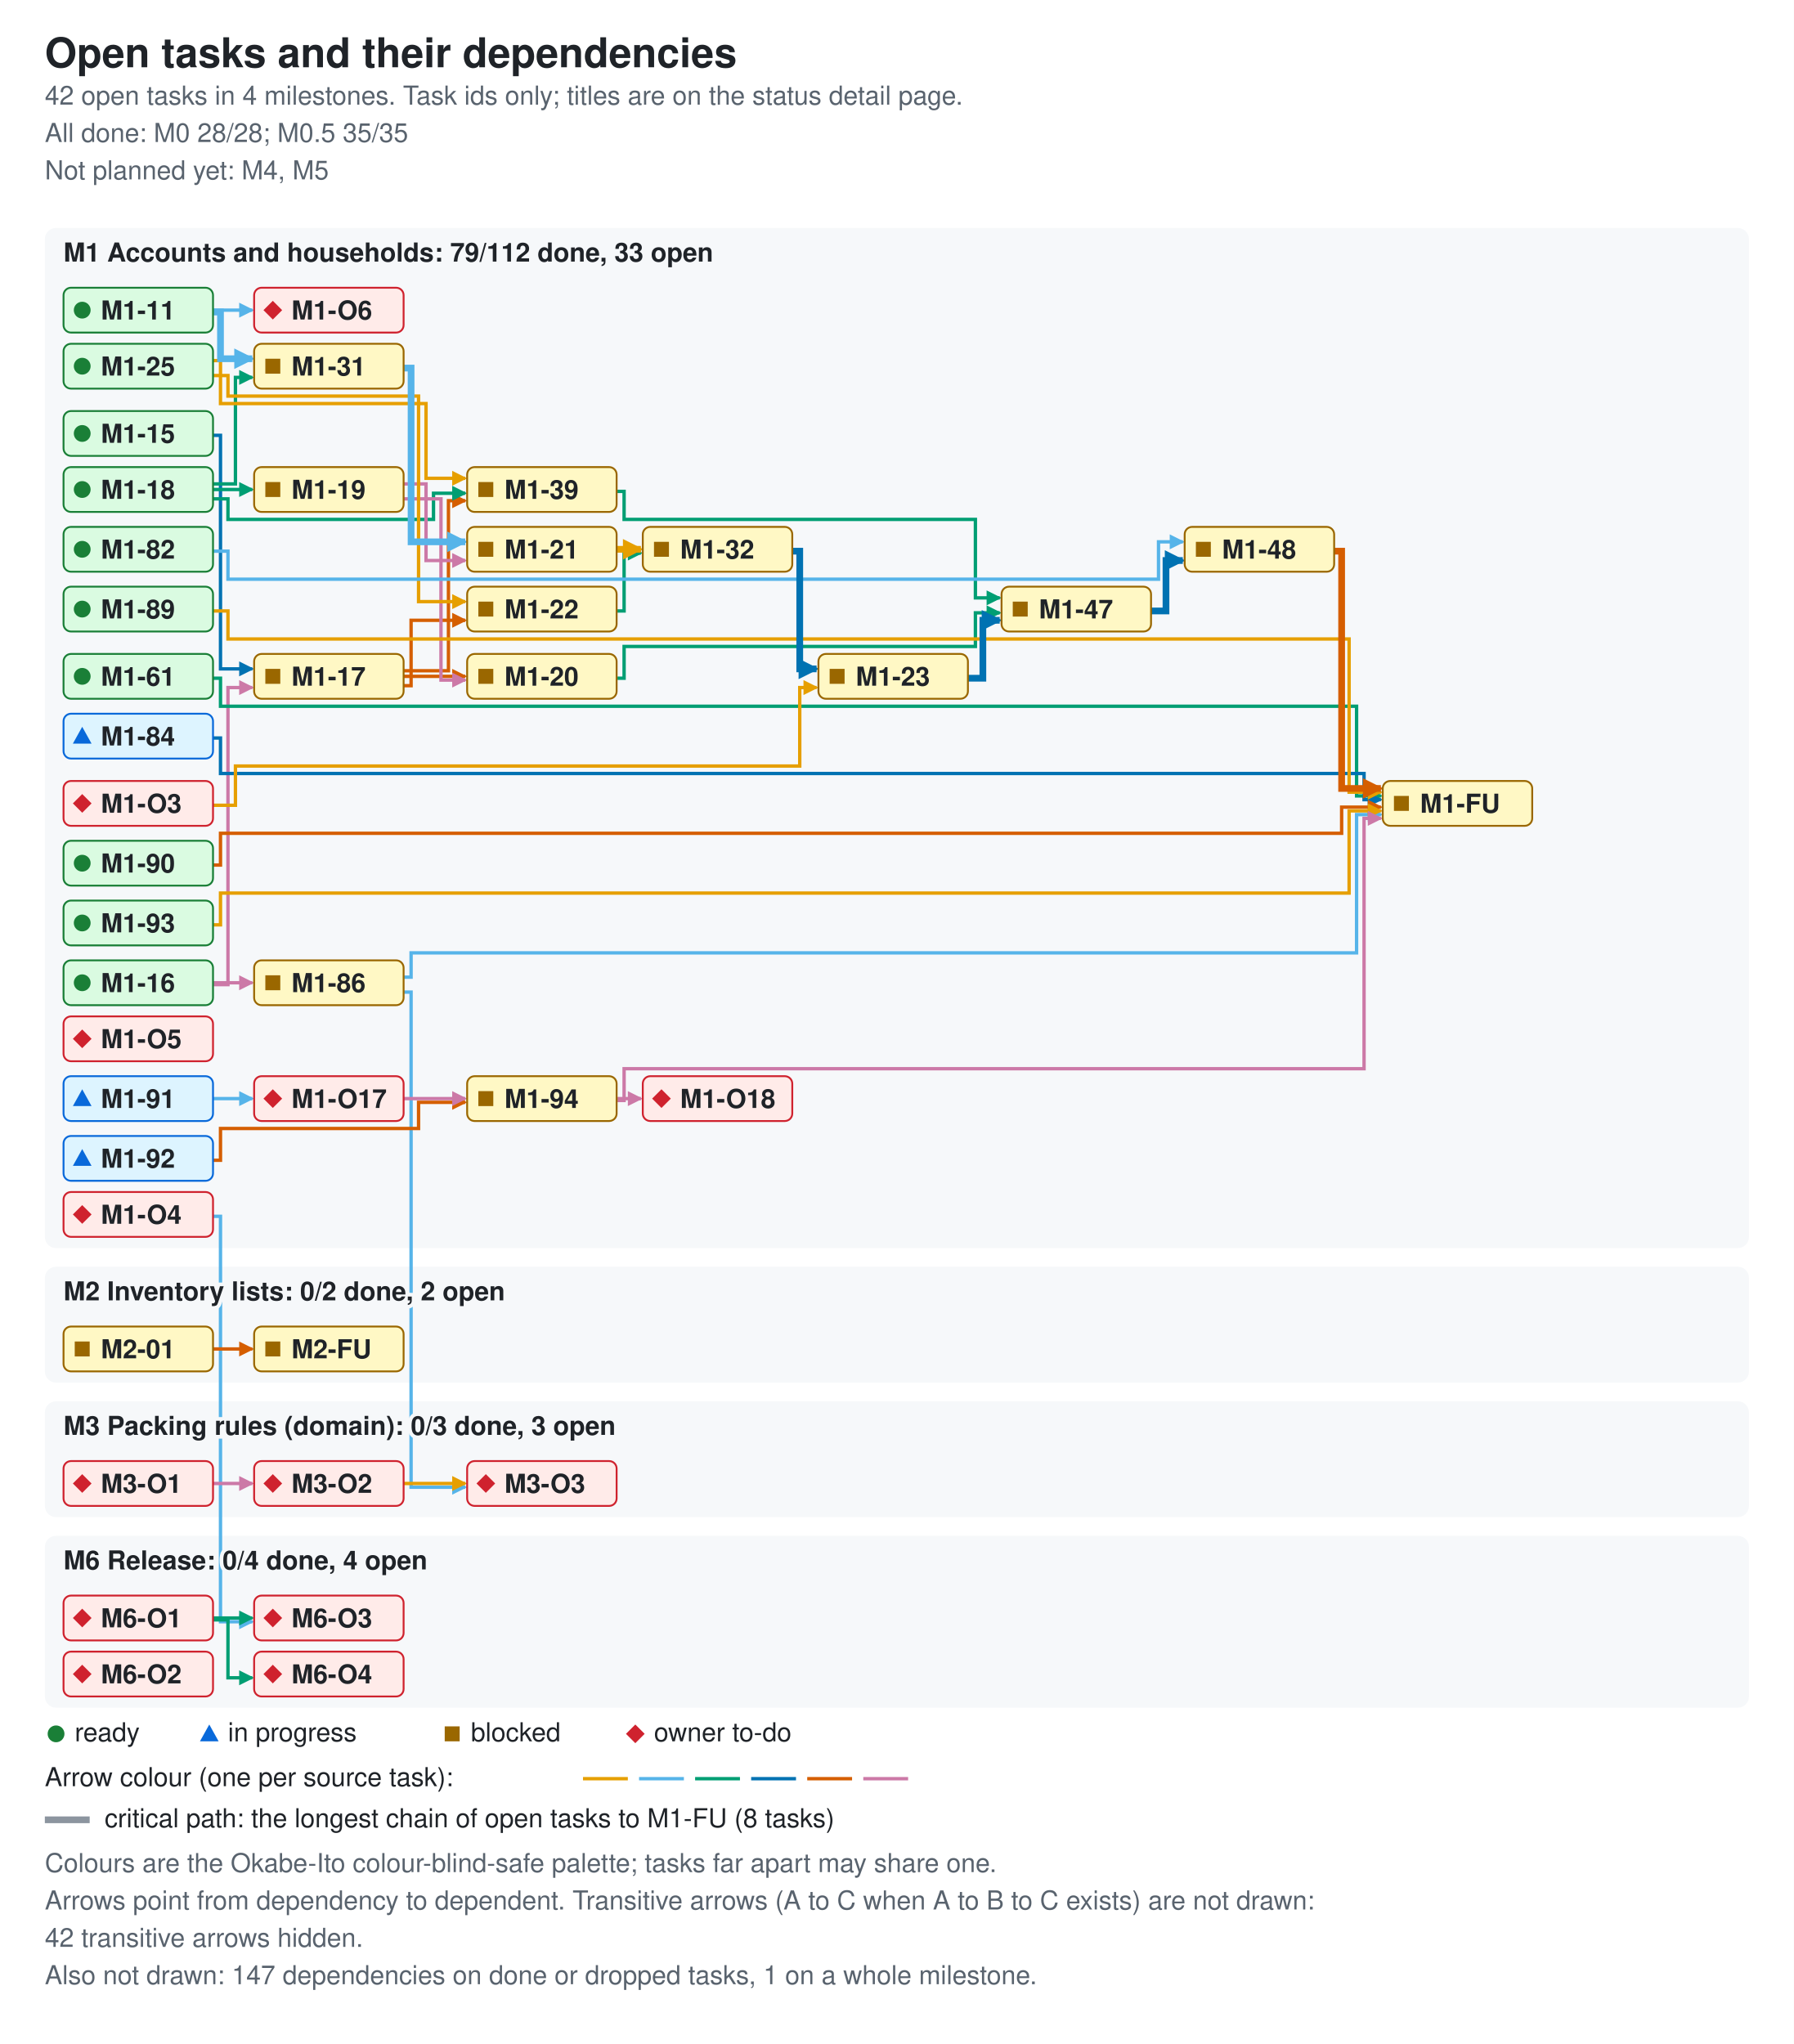
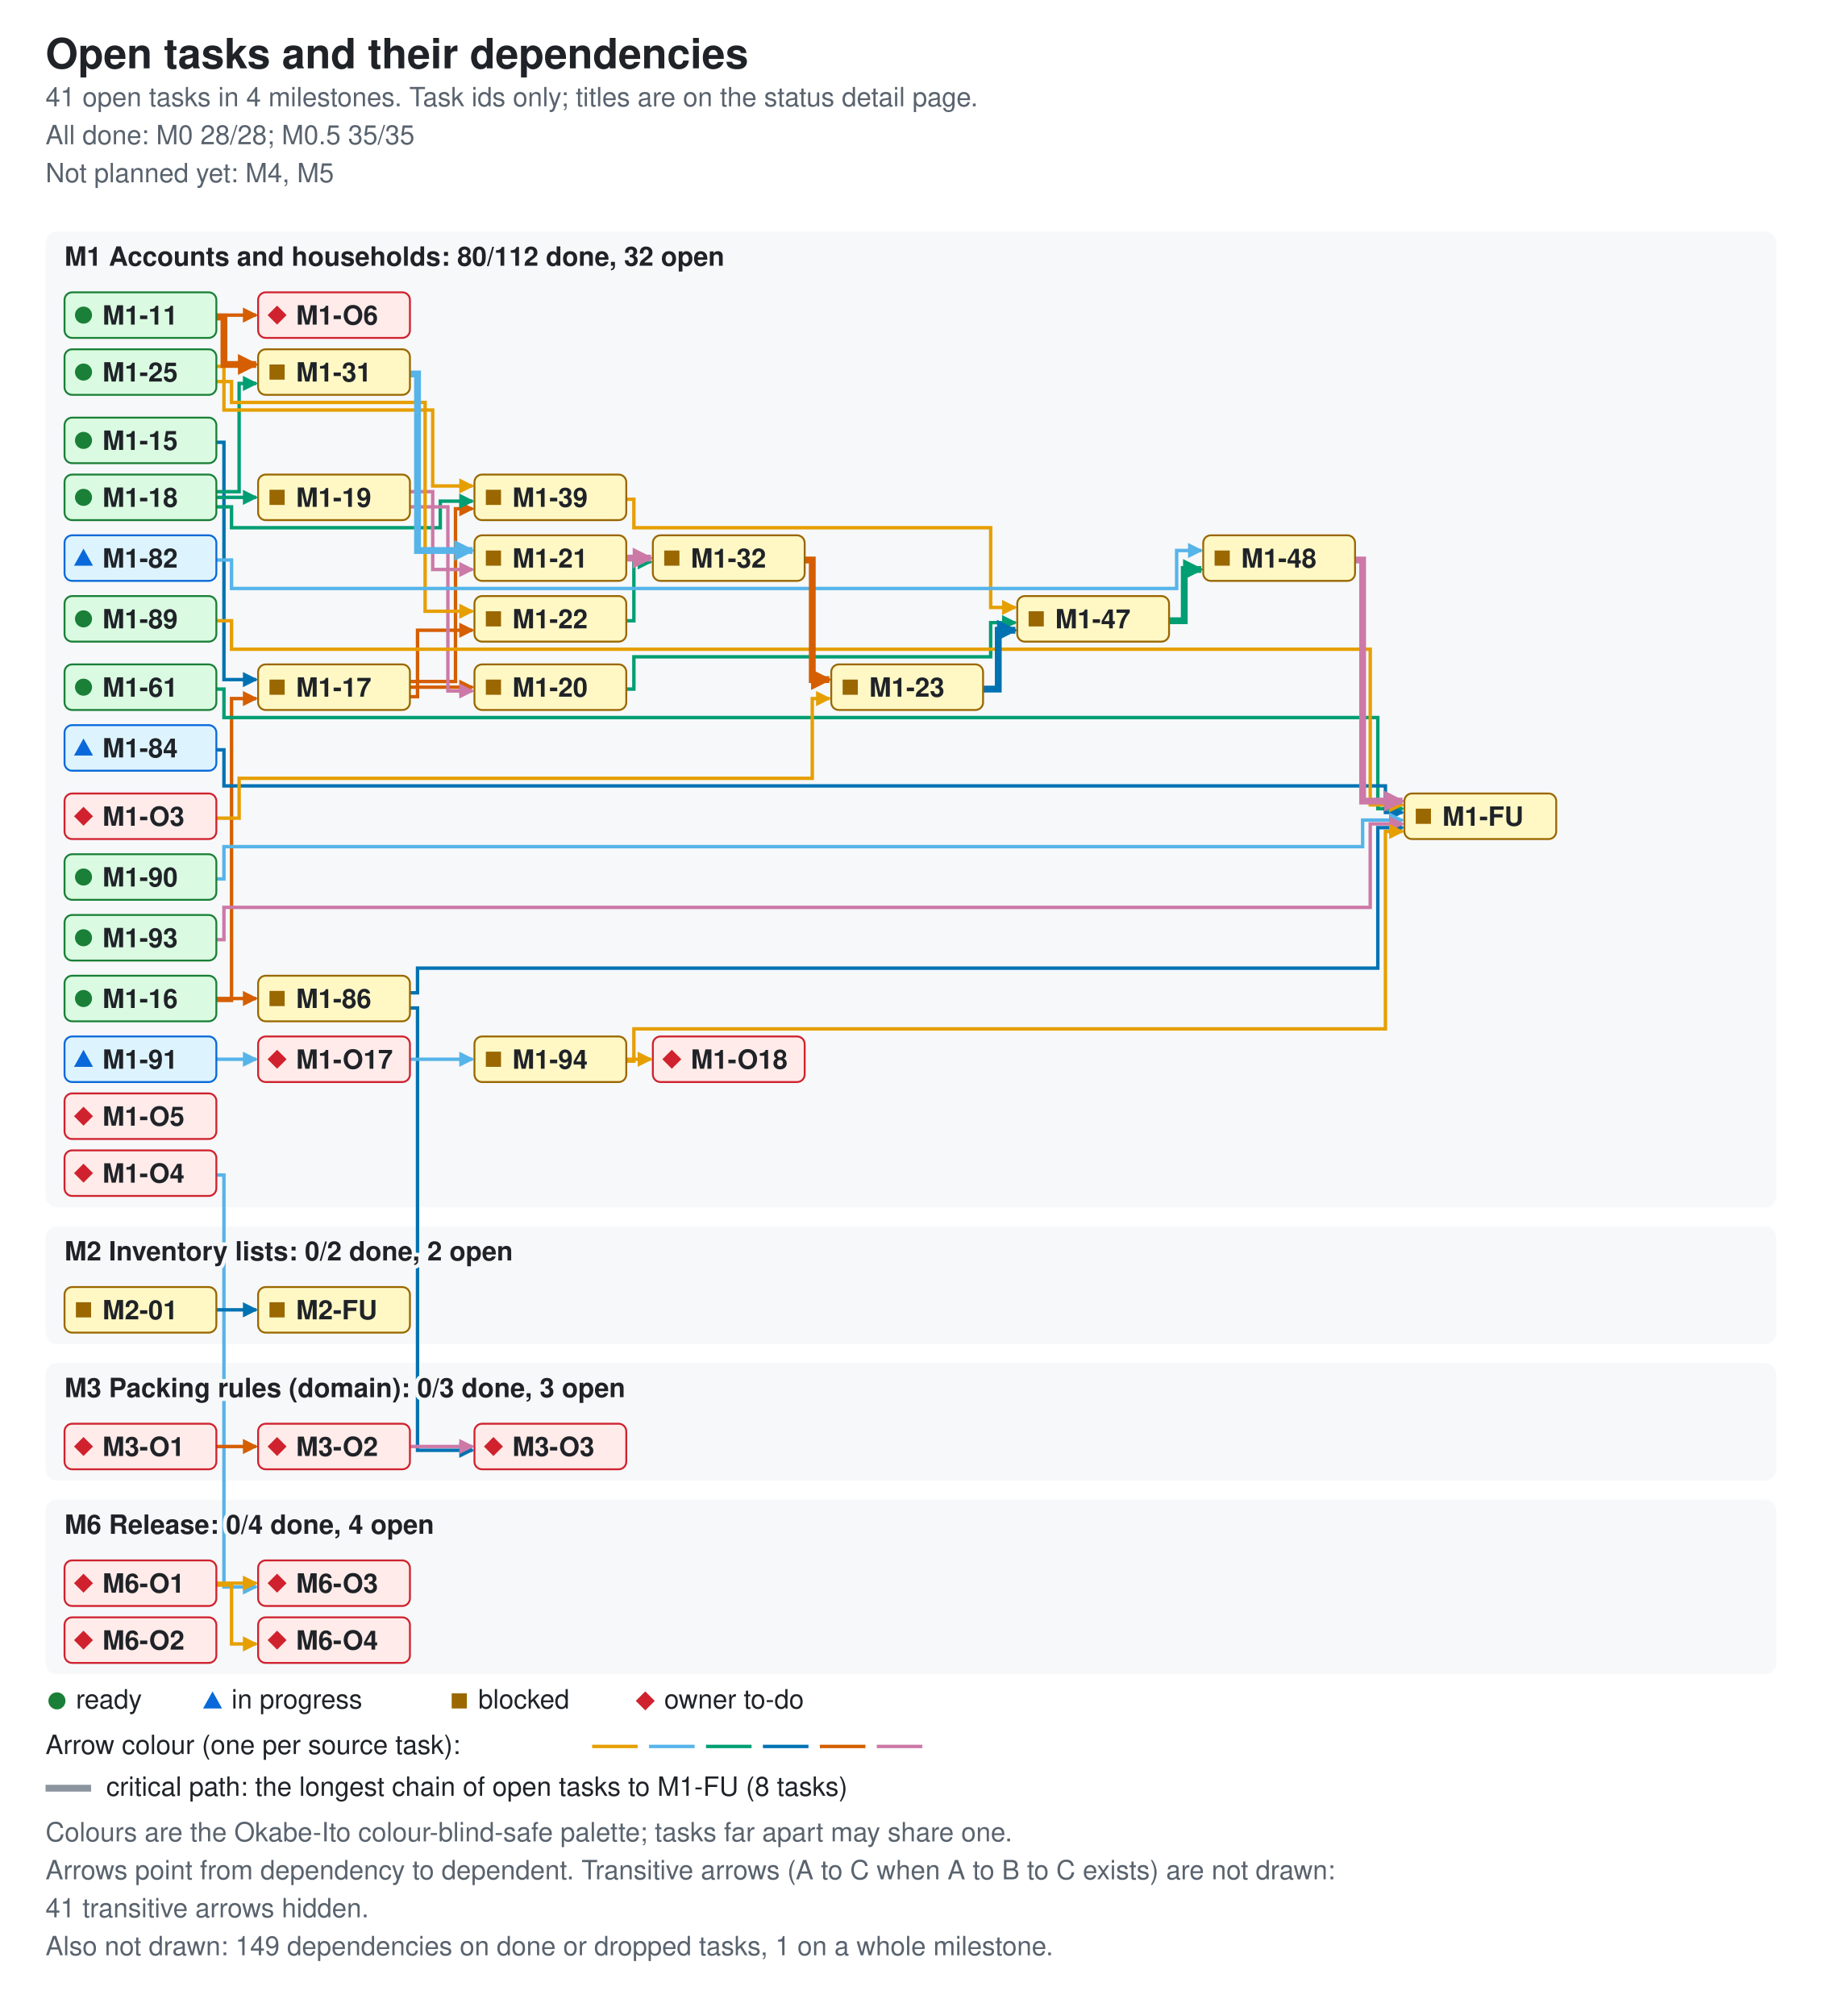
- <svg xmlns="http://www.w3.org/2000/svg" width="960" height="1094" viewBox="0 0 960 1094" role="img" aria-labelledby="ti de">
+ <svg xmlns="http://www.w3.org/2000/svg" width="960" height="1062" viewBox="0 0 960 1062" role="img" aria-labelledby="ti de">
  <style>.bg{fill:#ffffff}.card{fill:#f6f8fa}.fg{fill:#1f2328}.muted{fill:#59636e}.ok{fill:#1a7f37}.info{fill:#0969da}.warn{fill:#9a6700}.bad{fill:#cf222e}.edge{fill:none;stroke-width:1.8}.crit{stroke-width:3.6}.key{stroke:#8c959f}.s0{stroke:#e69f00}.f0{fill:#e69f00}.s1{stroke:#56b4e9}.f1{fill:#56b4e9}.s2{stroke:#009e73}.f2{fill:#009e73}.s3{stroke:#0072b2}.f3{fill:#0072b2}.s4{stroke:#d55e00}.f4{fill:#d55e00}.s5{stroke:#cc79a7}.f5{fill:#cc79a7}.nd-ready{fill:#dafbe1;stroke:#1a7f37}.nd-review{fill:#ddf4ff;stroke:#0969da}.nd-blocked{fill:#fff8c5;stroke:#9a6700}.nd-owner{fill:#ffebe9;stroke:#cf222e}text{font-family:-apple-system,BlinkMacSystemFont,'Segoe UI',Helvetica,Arial,sans-serif;font-size:14px}.t{font-size:22px;font-weight:600}.h{font-size:14px;font-weight:600;paint-order:stroke;stroke:#f6f8fa;stroke-width:4px}.s{font-size:14px}.n{font-size:14px;font-weight:600}@media (prefers-color-scheme: dark){.bg{fill:#0d1117}.card{fill:#161b22}.fg{fill:#e6edf3}.muted{fill:#9198a1}.ok{fill:#3fb950}.info{fill:#4493f8}.warn{fill:#d29922}.bad{fill:#f85149}.key{stroke:#6e7681}.h{stroke:#161b22}.nd-ready{fill:#12261e;stroke:#3fb950}.nd-review{fill:#10294d;stroke:#4493f8}.nd-blocked{fill:#2f2408;stroke:#d29922}.nd-owner{fill:#3b1219;stroke:#f85149}}</style>
  <defs>
    <marker id="ah0" viewBox="0 0 8 8" refX="7" refY="4" markerUnits="userSpaceOnUse" markerWidth="8" markerHeight="8" orient="auto">
      <path d="M0 0L8 4L0 8z" class="f0" />
    </marker>
    <marker id="ah1" viewBox="0 0 8 8" refX="7" refY="4" markerUnits="userSpaceOnUse" markerWidth="8" markerHeight="8" orient="auto">
      <path d="M0 0L8 4L0 8z" class="f1" />
    </marker>
    <marker id="ah2" viewBox="0 0 8 8" refX="7" refY="4" markerUnits="userSpaceOnUse" markerWidth="8" markerHeight="8" orient="auto">
      <path d="M0 0L8 4L0 8z" class="f2" />
    </marker>
    <marker id="ah3" viewBox="0 0 8 8" refX="7" refY="4" markerUnits="userSpaceOnUse" markerWidth="8" markerHeight="8" orient="auto">
      <path d="M0 0L8 4L0 8z" class="f3" />
    </marker>
    <marker id="ah4" viewBox="0 0 8 8" refX="7" refY="4" markerUnits="userSpaceOnUse" markerWidth="8" markerHeight="8" orient="auto">
      <path d="M0 0L8 4L0 8z" class="f4" />
    </marker>
    <marker id="ah5" viewBox="0 0 8 8" refX="7" refY="4" markerUnits="userSpaceOnUse" markerWidth="8" markerHeight="8" orient="auto">
      <path d="M0 0L8 4L0 8z" class="f5" />
    </marker>
    <marker id="ac0" viewBox="0 0 8 8" refX="7" refY="4" markerUnits="userSpaceOnUse" markerWidth="11" markerHeight="11" orient="auto">
      <path d="M0 0L8 4L0 8z" class="f0" />
    </marker>
    <marker id="ac1" viewBox="0 0 8 8" refX="7" refY="4" markerUnits="userSpaceOnUse" markerWidth="11" markerHeight="11" orient="auto">
      <path d="M0 0L8 4L0 8z" class="f1" />
    </marker>
    <marker id="ac2" viewBox="0 0 8 8" refX="7" refY="4" markerUnits="userSpaceOnUse" markerWidth="11" markerHeight="11" orient="auto">
      <path d="M0 0L8 4L0 8z" class="f2" />
    </marker>
    <marker id="ac3" viewBox="0 0 8 8" refX="7" refY="4" markerUnits="userSpaceOnUse" markerWidth="11" markerHeight="11" orient="auto">
      <path d="M0 0L8 4L0 8z" class="f3" />
    </marker>
    <marker id="ac4" viewBox="0 0 8 8" refX="7" refY="4" markerUnits="userSpaceOnUse" markerWidth="11" markerHeight="11" orient="auto">
      <path d="M0 0L8 4L0 8z" class="f4" />
    </marker>
    <marker id="ac5" viewBox="0 0 8 8" refX="7" refY="4" markerUnits="userSpaceOnUse" markerWidth="11" markerHeight="11" orient="auto">
      <path d="M0 0L8 4L0 8z" class="f5" />
    </marker>
  </defs>
-   <rect width="960" height="1094" class="bg" />
+   <rect width="960" height="1062" class="bg" />
  <text x="24" y="36" class="fg t">Open tasks and their dependencies</text>
-   <text x="24" y="56" class="muted s">42 open tasks in 4 milestones. Task ids only; titles are on the status detail page.</text>
+   <text x="24" y="56" class="muted s">41 open tasks in 4 milestones. Task ids only; titles are on the status detail page.</text>
  <text x="24" y="76" class="muted s">All done: M0 28/28; M0.5 35/35</text>
  <text x="24" y="96" class="muted s">Not planned yet: M4, M5</text>
-   <rect x="24" y="122" width="912" height="546" rx="6" class="card" />
-   <rect x="24" y="678" width="912" height="62" rx="6" class="card" />
-   <rect x="24" y="750" width="912" height="62" rx="6" class="card" />
-   <rect x="24" y="822" width="912" height="92" rx="6" class="card" />
-   <path d="M114 166 H135" class="edge s1" data-from="M1-11" data-to="M1-O6" marker-end="url(#ah1)" />
+   <rect x="24" y="122" width="912" height="514" rx="6" class="card" />
+   <rect x="24" y="646" width="912" height="62" rx="6" class="card" />
+   <rect x="24" y="718" width="912" height="62" rx="6" class="card" />
+   <rect x="24" y="790" width="912" height="92" rx="6" class="card" />
+   <path d="M114 166 H135" class="edge s4" data-from="M1-11" data-to="M1-O6" marker-end="url(#ah4)" />
  <path d="M114 233 H118 V358 H135" class="edge s3" data-from="M1-15" data-to="M1-17" marker-end="url(#ah3)" />
-   <path d="M114 527 H122 V368 H135" class="edge s5" data-from="M1-16" data-to="M1-17" marker-end="url(#ah5)" />
-   <path d="M114 526 H135" class="edge s5" data-from="M1-16" data-to="M1-86" marker-end="url(#ah5)" />
+   <path d="M114 527 H122 V368 H135" class="edge s4" data-from="M1-16" data-to="M1-17" marker-end="url(#ah4)" />
+   <path d="M114 526 H135" class="edge s4" data-from="M1-16" data-to="M1-86" marker-end="url(#ah4)" />
  <path d="M216 362 H249" class="edge s4" data-from="M1-17" data-to="M1-20" marker-end="url(#ah4)" />
  <path d="M216 367 H220 V332 H249" class="edge s4" data-from="M1-17" data-to="M1-22" marker-end="url(#ah4)" />
  <path d="M216 359 H240 V268 H249" class="edge s4" data-from="M1-17" data-to="M1-39" marker-end="url(#ah4)" />
  <path d="M114 262 H135" class="edge s2" data-from="M1-18" data-to="M1-19" marker-end="url(#ah2)" />
  <path d="M114 259 H126 V202 H135" class="edge s2" data-from="M1-18" data-to="M1-31" marker-end="url(#ah2)" />
  <path d="M114 267 H122 V278 H232 V264 H249" class="edge s2" data-from="M1-18" data-to="M1-39" marker-end="url(#ah2)" />
  <path d="M216 267 H236 V364 H249" class="edge s5" data-from="M1-19" data-to="M1-20" marker-end="url(#ah5)" />
  <path d="M216 259 H228 V300 H249" class="edge s5" data-from="M1-19" data-to="M1-21" marker-end="url(#ah5)" />
  <path d="M330 363 H334 V346 H522 V328 H535" class="edge s2" data-from="M1-20" data-to="M1-47" marker-end="url(#ah2)" />
  <path d="M330 327 H334 V296 H343" class="edge s2" data-from="M1-22" data-to="M1-32" marker-end="url(#ah2)" />
  <path d="M114 201 H122 V212 H224 V322 H249" class="edge s0" data-from="M1-25" data-to="M1-22" marker-end="url(#ah0)" />
  <path d="M114 193 H118 V216 H228 V256 H249" class="edge s0" data-from="M1-25" data-to="M1-39" marker-end="url(#ah0)" />
-   <path d="M330 263 H334 V278 H522 V320 H535" class="edge s2" data-from="M1-39" data-to="M1-47" marker-end="url(#ah2)" />
+   <path d="M330 263 H334 V278 H522 V320 H535" class="edge s0" data-from="M1-39" data-to="M1-47" marker-end="url(#ah0)" />
  <path d="M114 363 H118 V378 H726 V426 H739" class="edge s2" data-from="M1-61" data-to="M1-FU" marker-end="url(#ah2)" />
  <path d="M114 295 H122 V310 H620 V290 H633" class="edge s1" data-from="M1-82" data-to="M1-48" marker-end="url(#ah1)" />
  <path d="M114 395 H118 V414 H730 V428 H739" class="edge s3" data-from="M1-84" data-to="M1-FU" marker-end="url(#ah3)" />
-   <path d="M216 523 H220 V510 H726 V436 H739" class="edge s1" data-from="M1-86" data-to="M1-FU" marker-end="url(#ah1)" />
-   <path d="M216 531 H220 V796 H249" class="edge s1" data-from="M1-86" data-to="M3-O3" marker-end="url(#ah1)" />
+   <path d="M216 523 H220 V510 H726 V436 H739" class="edge s3" data-from="M1-86" data-to="M1-FU" marker-end="url(#ah3)" />
+   <path d="M216 531 H220 V764 H249" class="edge s3" data-from="M1-86" data-to="M3-O3" marker-end="url(#ah3)" />
  <path d="M114 327 H122 V342 H722 V424 H739" class="edge s0" data-from="M1-89" data-to="M1-FU" marker-end="url(#ah0)" />
-   <path d="M114 463 H118 V446 H718 V432 H739" class="edge s4" data-from="M1-90" data-to="M1-FU" marker-end="url(#ah4)" />
-   <path d="M114 588 H135" class="edge s1" data-from="M1-91" data-to="M1-O17" marker-end="url(#ah1)" />
-   <path d="M114 621 H118 V604 H224 V590 H249" class="edge s4" data-from="M1-92" data-to="M1-94" marker-end="url(#ah4)" />
-   <path d="M114 495 H118 V478 H722 V434 H739" class="edge s0" data-from="M1-93" data-to="M1-FU" marker-end="url(#ah0)" />
-   <path d="M330 589 H334 V572 H730 V438 H739" class="edge s5" data-from="M1-94" data-to="M1-FU" marker-end="url(#ah5)" />
-   <path d="M330 588 H343" class="edge s5" data-from="M1-94" data-to="M1-O18" marker-end="url(#ah5)" />
-   <path d="M216 588 H249" class="edge s5" data-from="M1-O17" data-to="M1-94" marker-end="url(#ah5)" />
+   <path d="M114 463 H118 V446 H718 V432 H739" class="edge s1" data-from="M1-90" data-to="M1-FU" marker-end="url(#ah1)" />
+   <path d="M114 558 H135" class="edge s1" data-from="M1-91" data-to="M1-O17" marker-end="url(#ah1)" />
+   <path d="M114 495 H118 V478 H722 V434 H739" class="edge s5" data-from="M1-93" data-to="M1-FU" marker-end="url(#ah5)" />
+   <path d="M330 559 H334 V542 H730 V438 H739" class="edge s0" data-from="M1-94" data-to="M1-FU" marker-end="url(#ah0)" />
+   <path d="M330 558 H343" class="edge s0" data-from="M1-94" data-to="M1-O18" marker-end="url(#ah0)" />
+   <path d="M216 558 H249" class="edge s1" data-from="M1-O17" data-to="M1-94" marker-end="url(#ah1)" />
  <path d="M114 431 H126 V410 H428 V368 H437" class="edge s0" data-from="M1-O3" data-to="M1-23" marker-end="url(#ah0)" />
-   <path d="M114 651 H118 V868 H135" class="edge s1" data-from="M1-O4" data-to="M6-O3" marker-end="url(#ah1)" />
-   <path d="M114 722 H135" class="edge s4" data-from="M2-01" data-to="M2-FU" marker-end="url(#ah4)" />
-   <path d="M114 794 H135" class="edge s5" data-from="M3-O1" data-to="M3-O2" marker-end="url(#ah5)" />
-   <path d="M216 794 H249" class="edge s0" data-from="M3-O2" data-to="M3-O3" marker-end="url(#ah0)" />
-   <path d="M114 866 H135" class="edge s2" data-from="M6-O1" data-to="M6-O3" marker-end="url(#ah2)" />
-   <path d="M114 867 H122 V898 H135" class="edge s2" data-from="M6-O1" data-to="M6-O4" marker-end="url(#ah2)" />
-   <path d="M114 167 H118 V192 H135" class="edge s1 crit" data-from="M1-11" data-to="M1-31" marker-end="url(#ac1)" />
-   <path d="M330 294 H343" class="edge s0 crit" data-from="M1-21" data-to="M1-32" marker-end="url(#ac0)" />
+   <path d="M114 619 H118 V836 H135" class="edge s1" data-from="M1-O4" data-to="M6-O3" marker-end="url(#ah1)" />
+   <path d="M114 690 H135" class="edge s3" data-from="M2-01" data-to="M2-FU" marker-end="url(#ah3)" />
+   <path d="M114 762 H135" class="edge s4" data-from="M3-O1" data-to="M3-O2" marker-end="url(#ah4)" />
+   <path d="M216 762 H249" class="edge s5" data-from="M3-O2" data-to="M3-O3" marker-end="url(#ah5)" />
+   <path d="M114 834 H135" class="edge s0" data-from="M6-O1" data-to="M6-O3" marker-end="url(#ah0)" />
+   <path d="M114 835 H122 V866 H135" class="edge s0" data-from="M6-O1" data-to="M6-O4" marker-end="url(#ah0)" />
+   <path d="M114 167 H118 V192 H135" class="edge s4 crit" data-from="M1-11" data-to="M1-31" marker-end="url(#ac4)" />
+   <path d="M330 294 H343" class="edge s5 crit" data-from="M1-21" data-to="M1-32" marker-end="url(#ac5)" />
  <path d="M518 363 H526 V332 H535" class="edge s3 crit" data-from="M1-23" data-to="M1-47" marker-end="url(#ac3)" />
  <path d="M216 197 H220 V290 H249" class="edge s1 crit" data-from="M1-31" data-to="M1-21" marker-end="url(#ac1)" />
-   <path d="M424 295 H428 V358 H437" class="edge s3 crit" data-from="M1-32" data-to="M1-23" marker-end="url(#ac3)" />
-   <path d="M616 327 H624 V300 H633" class="edge s3 crit" data-from="M1-47" data-to="M1-48" marker-end="url(#ac3)" />
-   <path d="M714 295 H718 V422 H739" class="edge s4 crit" data-from="M1-48" data-to="M1-FU" marker-end="url(#ac4)" />
-   <text x="34" y="140" class="fg h">M1 Accounts and households: 79/112 done, 33 open</text>
-   <text x="34" y="696" class="fg h">M2 Inventory lists: 0/2 done, 2 open</text>
-   <text x="34" y="768" class="fg h">M3 Packing rules (domain): 0/3 done, 3 open</text>
-   <text x="34" y="840" class="fg h">M6 Release: 0/4 done, 4 open</text>
+   <path d="M424 295 H428 V358 H437" class="edge s4 crit" data-from="M1-32" data-to="M1-23" marker-end="url(#ac4)" />
+   <path d="M616 327 H624 V300 H633" class="edge s2 crit" data-from="M1-47" data-to="M1-48" marker-end="url(#ac2)" />
+   <path d="M714 295 H718 V422 H739" class="edge s5 crit" data-from="M1-48" data-to="M1-FU" marker-end="url(#ac5)" />
+   <text x="34" y="140" class="fg h">M1 Accounts and households: 80/112 done, 32 open</text>
+   <text x="34" y="664" class="fg h">M2 Inventory lists: 0/2 done, 2 open</text>
+   <text x="34" y="736" class="fg h">M3 Packing rules (domain): 0/3 done, 3 open</text>
+   <text x="34" y="808" class="fg h">M6 Release: 0/4 done, 4 open</text>
  <g data-id="M1-11" data-state="ready">
    <rect x="34" y="154" width="80" height="24" rx="4" class="nd-ready" />
    <circle cx="44" cy="166" r="4.5" class="ok mk-ready" />
    <text x="54" y="171" class="fg n">M1-11</text>
  </g>
-   <g data-id="M1-82" data-state="ready">
-     <rect x="34" y="282" width="80" height="24" rx="4" class="nd-ready" />
-     <circle cx="44" cy="294" r="4.5" class="ok mk-ready" />
+   <g data-id="M1-82" data-state="review">
+     <rect x="34" y="282" width="80" height="24" rx="4" class="nd-review" />
+     <polygon points="39,298 49,298 44,289" class="info mk-progress" />
    <text x="54" y="299" class="fg n">M1-82</text>
  </g>
  <g data-id="M1-89" data-state="ready">
    <rect x="34" y="314" width="80" height="24" rx="4" class="nd-ready" />
    <circle cx="44" cy="326" r="4.5" class="ok mk-ready" />
    <text x="54" y="331" class="fg n">M1-89</text>
  </g>
  <g data-id="M1-15" data-state="ready">
    <rect x="34" y="220" width="80" height="24" rx="4" class="nd-ready" />
    <circle cx="44" cy="232" r="4.5" class="ok mk-ready" />
    <text x="54" y="237" class="fg n">M1-15</text>
  </g>
  <g data-id="M1-16" data-state="ready">
    <rect x="34" y="514" width="80" height="24" rx="4" class="nd-ready" />
    <circle cx="44" cy="526" r="4.5" class="ok mk-ready" />
    <text x="54" y="531" class="fg n">M1-16</text>
  </g>
  <g data-id="M1-17" data-state="blocked">
    <rect x="136" y="350" width="80" height="24" rx="4" class="nd-blocked" />
    <rect x="142" y="358" width="8" height="8" class="warn mk-blocked" />
    <text x="156" y="367" class="fg n">M1-17</text>
  </g>
  <g data-id="M1-18" data-state="ready">
    <rect x="34" y="250" width="80" height="24" rx="4" class="nd-ready" />
    <circle cx="44" cy="262" r="4.5" class="ok mk-ready" />
    <text x="54" y="267" class="fg n">M1-18</text>
  </g>
  <g data-id="M1-31" data-state="blocked">
    <rect x="136" y="184" width="80" height="24" rx="4" class="nd-blocked" />
    <rect x="142" y="192" width="8" height="8" class="warn mk-blocked" />
    <text x="156" y="201" class="fg n">M1-31</text>
  </g>
  <g data-id="M1-19" data-state="blocked">
    <rect x="136" y="250" width="80" height="24" rx="4" class="nd-blocked" />
    <rect x="142" y="258" width="8" height="8" class="warn mk-blocked" />
    <text x="156" y="267" class="fg n">M1-19</text>
  </g>
  <g data-id="M1-20" data-state="blocked">
    <rect x="250" y="350" width="80" height="24" rx="4" class="nd-blocked" />
    <rect x="256" y="358" width="8" height="8" class="warn mk-blocked" />
    <text x="270" y="367" class="fg n">M1-20</text>
  </g>
  <g data-id="M1-21" data-state="blocked">
    <rect x="250" y="282" width="80" height="24" rx="4" class="nd-blocked" />
    <rect x="256" y="290" width="8" height="8" class="warn mk-blocked" />
    <text x="270" y="299" class="fg n">M1-21</text>
  </g>
  <g data-id="M1-22" data-state="blocked">
    <rect x="250" y="314" width="80" height="24" rx="4" class="nd-blocked" />
    <rect x="256" y="322" width="8" height="8" class="warn mk-blocked" />
    <text x="270" y="331" class="fg n">M1-22</text>
  </g>
  <g data-id="M1-32" data-state="blocked">
    <rect x="344" y="282" width="80" height="24" rx="4" class="nd-blocked" />
    <rect x="350" y="290" width="8" height="8" class="warn mk-blocked" />
    <text x="364" y="299" class="fg n">M1-32</text>
  </g>
  <g data-id="M1-23" data-state="blocked">
    <rect x="438" y="350" width="80" height="24" rx="4" class="nd-blocked" />
    <rect x="444" y="358" width="8" height="8" class="warn mk-blocked" />
    <text x="458" y="367" class="fg n">M1-23</text>
  </g>
  <g data-id="M1-25" data-state="ready">
    <rect x="34" y="184" width="80" height="24" rx="4" class="nd-ready" />
    <circle cx="44" cy="196" r="4.5" class="ok mk-ready" />
    <text x="54" y="201" class="fg n">M1-25</text>
  </g>
  <g data-id="M1-61" data-state="ready">
    <rect x="34" y="350" width="80" height="24" rx="4" class="nd-ready" />
    <circle cx="44" cy="362" r="4.5" class="ok mk-ready" />
    <text x="54" y="367" class="fg n">M1-61</text>
  </g>
  <g data-id="M1-39" data-state="blocked">
    <rect x="250" y="250" width="80" height="24" rx="4" class="nd-blocked" />
    <rect x="256" y="258" width="8" height="8" class="warn mk-blocked" />
    <text x="270" y="267" class="fg n">M1-39</text>
  </g>
  <g data-id="M1-84" data-state="review">
    <rect x="34" y="382" width="80" height="24" rx="4" class="nd-review" />
    <polygon points="39,398 49,398 44,389" class="info mk-progress" />
    <text x="54" y="399" class="fg n">M1-84</text>
  </g>
  <g data-id="M1-47" data-state="blocked">
    <rect x="536" y="314" width="80" height="24" rx="4" class="nd-blocked" />
    <rect x="542" y="322" width="8" height="8" class="warn mk-blocked" />
    <text x="556" y="331" class="fg n">M1-47</text>
  </g>
  <g data-id="M1-48" data-state="blocked">
    <rect x="634" y="282" width="80" height="24" rx="4" class="nd-blocked" />
    <rect x="640" y="290" width="8" height="8" class="warn mk-blocked" />
    <text x="654" y="299" class="fg n">M1-48</text>
  </g>
  <g data-id="M1-FU" data-state="blocked">
    <rect x="740" y="418" width="80" height="24" rx="4" class="nd-blocked" />
    <rect x="746" y="426" width="8" height="8" class="warn mk-blocked" />
    <text x="760" y="435" class="fg n">M1-FU</text>
  </g>
  <g data-id="M1-O3" data-state="owner">
    <rect x="34" y="418" width="80" height="24" rx="4" class="nd-owner" />
    <polygon points="39,430 44,425 49,430 44,435" class="bad mk-owner" />
    <text x="54" y="435" class="fg n">M1-O3</text>
  </g>
  <g data-id="M1-O4" data-state="owner">
-     <rect x="34" y="638" width="80" height="24" rx="4" class="nd-owner" />
-     <polygon points="39,650 44,645 49,650 44,655" class="bad mk-owner" />
-     <text x="54" y="655" class="fg n">M1-O4</text>
+     <rect x="34" y="606" width="80" height="24" rx="4" class="nd-owner" />
+     <polygon points="39,618 44,613 49,618 44,623" class="bad mk-owner" />
+     <text x="54" y="623" class="fg n">M1-O4</text>
  </g>
  <g data-id="M1-O5" data-state="owner">
-     <rect x="34" y="544" width="80" height="24" rx="4" class="nd-owner" />
-     <polygon points="39,556 44,551 49,556 44,561" class="bad mk-owner" />
-     <text x="54" y="561" class="fg n">M1-O5</text>
+     <rect x="34" y="576" width="80" height="24" rx="4" class="nd-owner" />
+     <polygon points="39,588 44,583 49,588 44,593" class="bad mk-owner" />
+     <text x="54" y="593" class="fg n">M1-O5</text>
  </g>
  <g data-id="M1-O6" data-state="owner">
    <rect x="136" y="154" width="80" height="24" rx="4" class="nd-owner" />
    <polygon points="141,166 146,161 151,166 146,171" class="bad mk-owner" />
    <text x="156" y="171" class="fg n">M1-O6</text>
  </g>
  <g data-id="M1-86" data-state="blocked">
    <rect x="136" y="514" width="80" height="24" rx="4" class="nd-blocked" />
    <rect x="142" y="522" width="8" height="8" class="warn mk-blocked" />
    <text x="156" y="531" class="fg n">M1-86</text>
  </g>
  <g data-id="M1-90" data-state="ready">
    <rect x="34" y="450" width="80" height="24" rx="4" class="nd-ready" />
    <circle cx="44" cy="462" r="4.5" class="ok mk-ready" />
    <text x="54" y="467" class="fg n">M1-90</text>
  </g>
  <g data-id="M1-91" data-state="review">
-     <rect x="34" y="576" width="80" height="24" rx="4" class="nd-review" />
-     <polygon points="39,592 49,592 44,583" class="info mk-progress" />
-     <text x="54" y="593" class="fg n">M1-91</text>
-   </g>
-   <g data-id="M1-92" data-state="review">
-     <rect x="34" y="608" width="80" height="24" rx="4" class="nd-review" />
-     <polygon points="39,624 49,624 44,615" class="info mk-progress" />
-     <text x="54" y="625" class="fg n">M1-92</text>
+     <rect x="34" y="546" width="80" height="24" rx="4" class="nd-review" />
+     <polygon points="39,562 49,562 44,553" class="info mk-progress" />
+     <text x="54" y="563" class="fg n">M1-91</text>
  </g>
  <g data-id="M1-93" data-state="ready">
    <rect x="34" y="482" width="80" height="24" rx="4" class="nd-ready" />
    <circle cx="44" cy="494" r="4.5" class="ok mk-ready" />
    <text x="54" y="499" class="fg n">M1-93</text>
  </g>
  <g data-id="M1-94" data-state="blocked">
-     <rect x="250" y="576" width="80" height="24" rx="4" class="nd-blocked" />
-     <rect x="256" y="584" width="8" height="8" class="warn mk-blocked" />
-     <text x="270" y="593" class="fg n">M1-94</text>
+     <rect x="250" y="546" width="80" height="24" rx="4" class="nd-blocked" />
+     <rect x="256" y="554" width="8" height="8" class="warn mk-blocked" />
+     <text x="270" y="563" class="fg n">M1-94</text>
  </g>
  <g data-id="M1-O17" data-state="owner">
-     <rect x="136" y="576" width="80" height="24" rx="4" class="nd-owner" />
-     <polygon points="141,588 146,583 151,588 146,593" class="bad mk-owner" />
-     <text x="156" y="593" class="fg n">M1-O17</text>
+     <rect x="136" y="546" width="80" height="24" rx="4" class="nd-owner" />
+     <polygon points="141,558 146,553 151,558 146,563" class="bad mk-owner" />
+     <text x="156" y="563" class="fg n">M1-O17</text>
  </g>
  <g data-id="M1-O18" data-state="owner">
-     <rect x="344" y="576" width="80" height="24" rx="4" class="nd-owner" />
-     <polygon points="349,588 354,583 359,588 354,593" class="bad mk-owner" />
-     <text x="364" y="593" class="fg n">M1-O18</text>
+     <rect x="344" y="546" width="80" height="24" rx="4" class="nd-owner" />
+     <polygon points="349,558 354,553 359,558 354,563" class="bad mk-owner" />
+     <text x="364" y="563" class="fg n">M1-O18</text>
  </g>
  <g data-id="M2-01" data-state="blocked">
-     <rect x="34" y="710" width="80" height="24" rx="4" class="nd-blocked" />
-     <rect x="40" y="718" width="8" height="8" class="warn mk-blocked" />
-     <text x="54" y="727" class="fg n">M2-01</text>
+     <rect x="34" y="678" width="80" height="24" rx="4" class="nd-blocked" />
+     <rect x="40" y="686" width="8" height="8" class="warn mk-blocked" />
+     <text x="54" y="695" class="fg n">M2-01</text>
  </g>
  <g data-id="M2-FU" data-state="blocked">
-     <rect x="136" y="710" width="80" height="24" rx="4" class="nd-blocked" />
-     <rect x="142" y="718" width="8" height="8" class="warn mk-blocked" />
-     <text x="156" y="727" class="fg n">M2-FU</text>
+     <rect x="136" y="678" width="80" height="24" rx="4" class="nd-blocked" />
+     <rect x="142" y="686" width="8" height="8" class="warn mk-blocked" />
+     <text x="156" y="695" class="fg n">M2-FU</text>
  </g>
  <g data-id="M3-O1" data-state="owner">
-     <rect x="34" y="782" width="80" height="24" rx="4" class="nd-owner" />
-     <polygon points="39,794 44,789 49,794 44,799" class="bad mk-owner" />
-     <text x="54" y="799" class="fg n">M3-O1</text>
+     <rect x="34" y="750" width="80" height="24" rx="4" class="nd-owner" />
+     <polygon points="39,762 44,757 49,762 44,767" class="bad mk-owner" />
+     <text x="54" y="767" class="fg n">M3-O1</text>
  </g>
  <g data-id="M3-O2" data-state="owner">
-     <rect x="136" y="782" width="80" height="24" rx="4" class="nd-owner" />
-     <polygon points="141,794 146,789 151,794 146,799" class="bad mk-owner" />
-     <text x="156" y="799" class="fg n">M3-O2</text>
+     <rect x="136" y="750" width="80" height="24" rx="4" class="nd-owner" />
+     <polygon points="141,762 146,757 151,762 146,767" class="bad mk-owner" />
+     <text x="156" y="767" class="fg n">M3-O2</text>
  </g>
  <g data-id="M3-O3" data-state="owner">
-     <rect x="250" y="782" width="80" height="24" rx="4" class="nd-owner" />
-     <polygon points="255,794 260,789 265,794 260,799" class="bad mk-owner" />
-     <text x="270" y="799" class="fg n">M3-O3</text>
+     <rect x="250" y="750" width="80" height="24" rx="4" class="nd-owner" />
+     <polygon points="255,762 260,757 265,762 260,767" class="bad mk-owner" />
+     <text x="270" y="767" class="fg n">M3-O3</text>
  </g>
  <g data-id="M6-O1" data-state="owner">
-     <rect x="34" y="854" width="80" height="24" rx="4" class="nd-owner" />
-     <polygon points="39,866 44,861 49,866 44,871" class="bad mk-owner" />
-     <text x="54" y="871" class="fg n">M6-O1</text>
+     <rect x="34" y="822" width="80" height="24" rx="4" class="nd-owner" />
+     <polygon points="39,834 44,829 49,834 44,839" class="bad mk-owner" />
+     <text x="54" y="839" class="fg n">M6-O1</text>
  </g>
  <g data-id="M6-O2" data-state="owner">
-     <rect x="34" y="884" width="80" height="24" rx="4" class="nd-owner" />
-     <polygon points="39,896 44,891 49,896 44,901" class="bad mk-owner" />
-     <text x="54" y="901" class="fg n">M6-O2</text>
+     <rect x="34" y="852" width="80" height="24" rx="4" class="nd-owner" />
+     <polygon points="39,864 44,859 49,864 44,869" class="bad mk-owner" />
+     <text x="54" y="869" class="fg n">M6-O2</text>
  </g>
  <g data-id="M6-O3" data-state="owner">
-     <rect x="136" y="854" width="80" height="24" rx="4" class="nd-owner" />
-     <polygon points="141,866 146,861 151,866 146,871" class="bad mk-owner" />
-     <text x="156" y="871" class="fg n">M6-O3</text>
+     <rect x="136" y="822" width="80" height="24" rx="4" class="nd-owner" />
+     <polygon points="141,834 146,829 151,834 146,839" class="bad mk-owner" />
+     <text x="156" y="839" class="fg n">M6-O3</text>
  </g>
  <g data-id="M6-O4" data-state="owner">
-     <rect x="136" y="884" width="80" height="24" rx="4" class="nd-owner" />
-     <polygon points="141,896 146,891 151,896 146,901" class="bad mk-owner" />
-     <text x="156" y="901" class="fg n">M6-O4</text>
-   </g>
-   <circle cx="30" cy="928" r="4.5" class="ok mk-ready" />
-   <text x="40" y="932" class="fg s">ready</text>
-   <polygon points="107,932 117,932 112,923" class="info mk-progress" />
-   <text x="122" y="932" class="fg s">in progress</text>
-   <rect x="238" y="924" width="8" height="8" class="warn mk-blocked" />
-   <text x="252" y="932" class="fg s">blocked</text>
-   <polygon points="335,928 340,923 345,928 340,933" class="bad mk-owner" />
-   <text x="350" y="932" class="fg s">owner to-do</text>
-   <text x="24" y="956" class="fg s">Arrow colour (one per source task):</text>
-   <path d="M312 952 H336" class="edge s0" />
-   <path d="M342 952 H366" class="edge s1" />
-   <path d="M372 952 H396" class="edge s2" />
-   <path d="M402 952 H426" class="edge s3" />
-   <path d="M432 952 H456" class="edge s4" />
-   <path d="M462 952 H486" class="edge s5" />
-   <path d="M24 974 H48" class="edge crit key" />
-   <text x="56" y="978" class="fg s">critical path: the longest chain of open tasks to M1-FU (8 tasks)</text>
-   <text x="24" y="1002" class="muted s">Colours are the Okabe-Ito colour-blind-safe palette; tasks far apart may share one.</text>
-   <text x="24" y="1022" class="muted s">Arrows point from dependency to dependent. Transitive arrows (A to C when A to B to C exists) are not drawn:</text>
-   <text x="24" y="1042" class="muted s">42 transitive arrows hidden.</text>
-   <text x="24" y="1062" class="muted s">Also not drawn: 147 dependencies on done or dropped tasks, 1 on a whole milestone.</text>
+     <rect x="136" y="852" width="80" height="24" rx="4" class="nd-owner" />
+     <polygon points="141,864 146,859 151,864 146,869" class="bad mk-owner" />
+     <text x="156" y="869" class="fg n">M6-O4</text>
+   </g>
+   <circle cx="30" cy="896" r="4.5" class="ok mk-ready" />
+   <text x="40" y="900" class="fg s">ready</text>
+   <polygon points="107,900 117,900 112,891" class="info mk-progress" />
+   <text x="122" y="900" class="fg s">in progress</text>
+   <rect x="238" y="892" width="8" height="8" class="warn mk-blocked" />
+   <text x="252" y="900" class="fg s">blocked</text>
+   <polygon points="335,896 340,891 345,896 340,901" class="bad mk-owner" />
+   <text x="350" y="900" class="fg s">owner to-do</text>
+   <text x="24" y="924" class="fg s">Arrow colour (one per source task):</text>
+   <path d="M312 920 H336" class="edge s0" />
+   <path d="M342 920 H366" class="edge s1" />
+   <path d="M372 920 H396" class="edge s2" />
+   <path d="M402 920 H426" class="edge s3" />
+   <path d="M432 920 H456" class="edge s4" />
+   <path d="M462 920 H486" class="edge s5" />
+   <path d="M24 942 H48" class="edge crit key" />
+   <text x="56" y="946" class="fg s">critical path: the longest chain of open tasks to M1-FU (8 tasks)</text>
+   <text x="24" y="970" class="muted s">Colours are the Okabe-Ito colour-blind-safe palette; tasks far apart may share one.</text>
+   <text x="24" y="990" class="muted s">Arrows point from dependency to dependent. Transitive arrows (A to C when A to B to C exists) are not drawn:</text>
+   <text x="24" y="1010" class="muted s">41 transitive arrows hidden.</text>
+   <text x="24" y="1030" class="muted s">Also not drawn: 149 dependencies on done or dropped tasks, 1 on a whole milestone.</text>
</svg>
